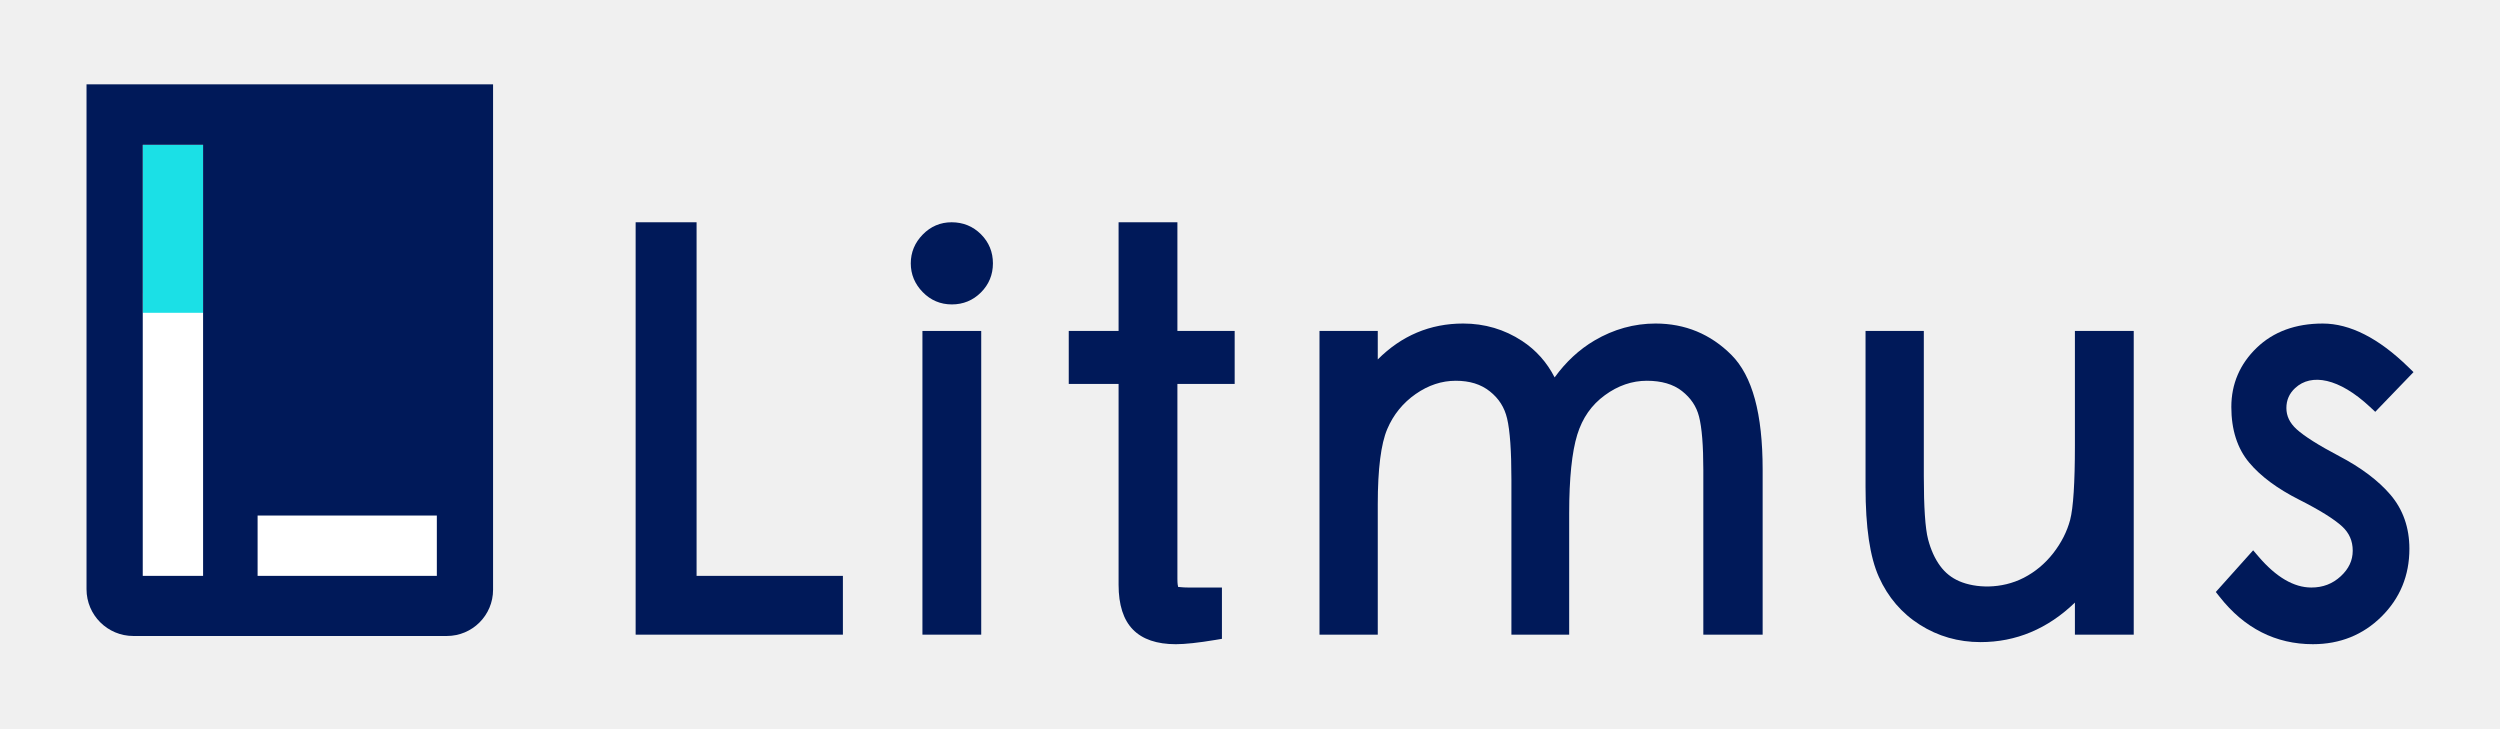
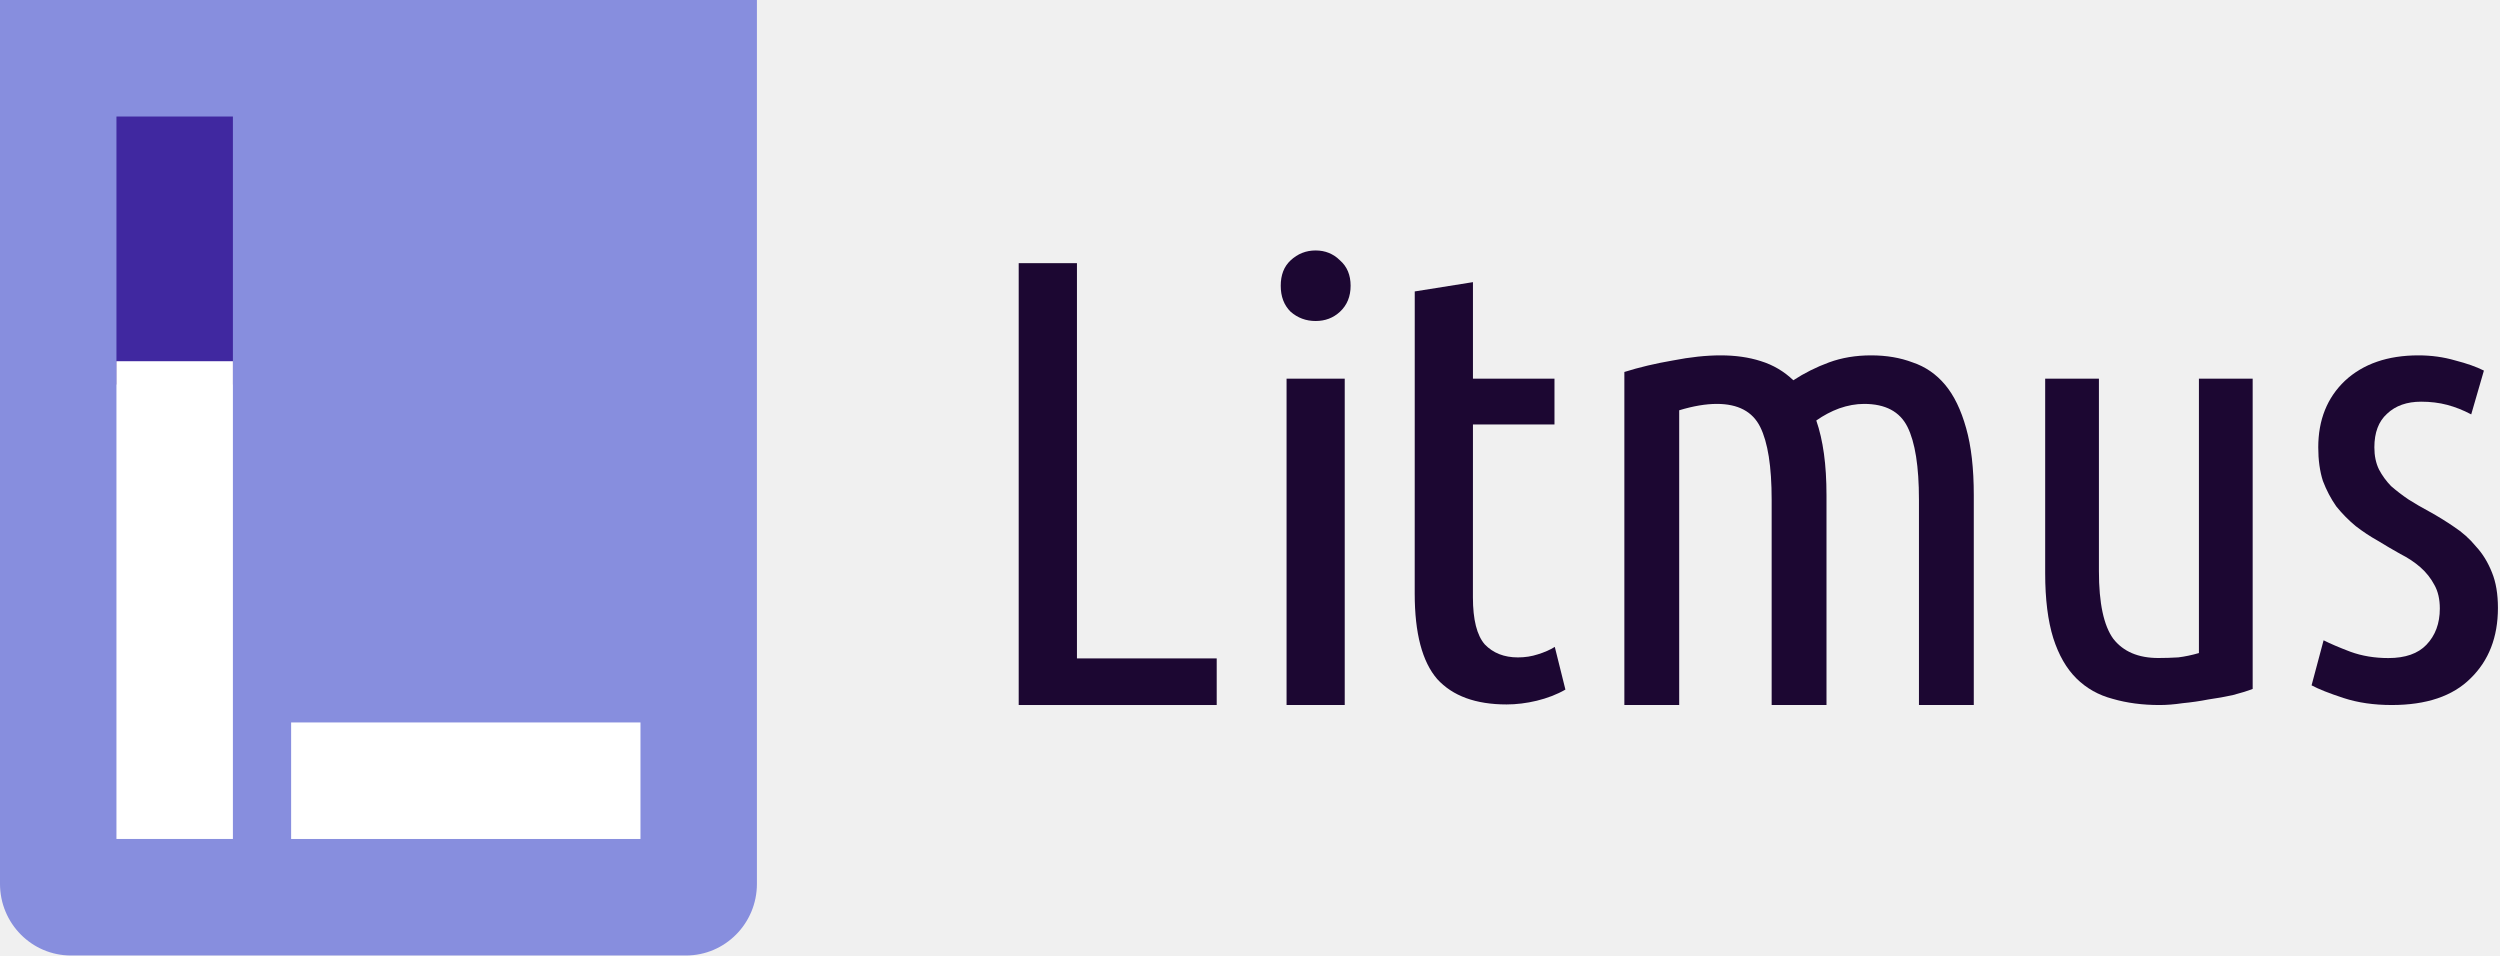
- <svg xmlns="http://www.w3.org/2000/svg" viewBox="0 0 4050 1180.274" height="1180.274" width="4050" xml:space="preserve" id="svg2" version="1.1">
-   <defs id="defs6">
-     <clipPath id="clipPath20" clipPathUnits="userSpaceOnUse">
-       <path id="path18" d="M 0,17.704 H 73.585 V 0 H 0 Z" />
+ <svg xmlns="http://www.w3.org/2000/svg" width="382" height="146" viewBox="0 0 382 146" fill="none">
+   <g clip-path="url(#clip0)">
+     <path fill-rule="evenodd" clip-rule="evenodd" d="M115.657 0H0V135.05C0 141.098 4.855 146 10.843 146H104.814C110.803 146 115.657 141.098 115.657 135.05V0Z" fill="#878EDE" />
+     <path d="M17.794 17.804H35.587V58.755H17.794V17.804Z" fill="#4028A0" />
+     <path d="M17.794 55.194H35.587V128.194H17.794V55.194Z" fill="white" />
+     <path d="M44.484 110.391H97.864V128.196H44.484V110.391Z" fill="white" />
+     <path d="M185.913 100.605V107.726H155.657V40.211H164.558V100.605H185.913Z" fill="#1C0732" />
+     <path d="M205.475 107.727H196.587V57.861H205.475V107.727ZM201.026 49.05C199.562 49.05 198.288 48.577 197.206 47.632C196.187 46.623 195.696 45.301 195.696 43.662C195.696 42.023 196.187 40.729 197.206 39.783C198.288 38.775 199.562 38.27 201.026 38.27C202.49 38.27 203.731 38.775 204.75 39.783C205.833 40.729 206.374 42.021 206.374 43.66C206.374 45.299 205.833 46.623 204.75 47.632C203.731 48.577 202.49 49.05 201.026 49.05Z" fill="#1C0732" />
+     <path d="M225.067 57.864H237.524V64.861H225.067L225.062 91.28C225.062 94.684 225.667 97.08 226.876 98.467C228.15 99.79 229.837 100.452 231.938 100.452C233.02 100.452 234.039 100.295 234.994 99.98C236.012 99.664 236.872 99.286 237.572 98.845L239.195 105.369C236.585 106.882 233.135 107.639 230.206 107.639C225.495 107.639 221.962 106.346 219.606 103.762C217.314 101.114 216.168 96.765 216.168 90.713L216.173 44.531L225.067 43.112V57.864Z" fill="#1C0732" />
+     <path d="M248.202 56.837C250.475 56.121 252.944 55.536 255.607 55.08C258.27 54.56 260.705 54.3 262.914 54.3C265.188 54.3 267.234 54.593 269.052 55.178C270.936 55.763 272.592 56.739 274.021 58.105C275.71 57 277.529 56.089 279.477 55.373C281.426 54.657 283.57 54.3 285.908 54.3C288.247 54.3 290.357 54.657 292.242 55.373C294.19 56.024 295.846 57.162 297.21 58.788C298.574 60.415 299.646 62.626 300.426 65.424C301.205 68.156 301.595 71.571 301.595 75.669V107.727H293.216V76.352C293.216 71.278 292.631 67.57 291.462 65.228C290.292 62.887 288.084 61.716 284.836 61.716C283.602 61.716 282.336 61.943 281.036 62.399C279.802 62.854 278.633 63.472 277.529 64.253C278.048 65.749 278.438 67.44 278.698 69.326C278.958 71.213 279.088 73.327 279.088 75.669V107.727H270.709V76.352C270.709 71.278 270.124 67.57 268.955 65.228C267.786 62.887 265.577 61.716 262.33 61.716C260.64 61.716 258.725 62.041 256.581 62.691L256.581 107.727H248.202V56.837Z" fill="#1C0732" />
+     <path d="M344.208 105.271C343.38 105.586 342.361 105.901 341.152 106.216C340.006 106.468 338.765 106.689 337.428 106.878C336.154 107.131 334.849 107.319 333.512 107.446C332.239 107.635 331.061 107.729 329.979 107.729C327.368 107.729 324.981 107.414 322.816 106.784C320.652 106.216 318.805 105.176 317.277 103.663C315.75 102.151 314.572 100.102 313.744 97.517C312.916 94.87 312.503 91.56 312.503 87.588V57.863H320.715V87.304C320.715 92.159 321.448 95.594 322.912 97.612C324.44 99.566 326.732 100.543 329.788 100.543C330.806 100.543 331.825 100.511 332.843 100.448C333.862 100.322 334.913 100.102 335.995 99.786V57.863H344.208V105.271Z" fill="#1C0732" />
+     <path d="M364.946 100.552C367.531 100.552 369.471 99.873 370.763 98.516C372.124 97.093 372.805 95.251 372.805 92.989C372.805 91.566 372.532 90.371 371.988 89.401C371.444 88.367 370.729 87.462 369.845 86.686C368.96 85.91 367.939 85.232 366.783 84.65C365.626 84.004 364.469 83.324 363.313 82.614C362.156 81.967 361.033 81.224 359.944 80.383C358.856 79.478 357.869 78.477 356.985 77.378C356.168 76.214 355.488 74.921 354.943 73.499C354.467 72.012 354.229 70.299 354.229 68.36C354.229 64.158 355.59 60.764 358.311 58.178C361.101 55.593 364.844 54.3 369.539 54.3C371.512 54.3 373.383 54.559 375.152 55.075C376.921 55.528 378.384 56.045 379.541 56.627L377.602 63.318C376.377 62.671 375.152 62.186 373.928 61.863C372.703 61.54 371.376 61.378 369.947 61.378C367.77 61.378 366.034 61.992 364.741 63.221C363.449 64.384 362.803 66.097 362.803 68.36C362.803 69.653 363.04 70.784 363.517 71.754C363.993 72.658 364.605 73.499 365.354 74.275C366.17 74.986 367.055 75.665 368.007 76.311C369.028 76.957 370.083 77.571 371.172 78.153C372.464 78.864 373.723 79.64 374.948 80.48C376.241 81.321 377.363 82.323 378.316 83.486C379.337 84.585 380.153 85.91 380.766 87.462C381.378 88.948 381.684 90.759 381.684 92.891C381.684 97.352 380.289 100.94 377.5 103.655C374.778 106.37 370.763 107.727 365.456 107.727C362.734 107.727 360.284 107.372 358.107 106.661C355.93 105.95 354.297 105.303 353.208 104.721L355.045 97.837C356.066 98.354 357.427 98.936 359.128 99.582C360.897 100.229 362.836 100.552 364.946 100.552Z" fill="#1C0732" />
+   </g>
+   <defs>
+     <clipPath id="clip0">
+       <rect width="381.684" height="146" fill="white" />
    </clipPath>
  </defs>
-   <g id="layer1" />
-   <g transform="matrix(1.333333,0,0,-1.333333,0,1180.273)" id="g10">
-     <g id="g915">
-       <rect style="opacity:1;fill:#ffffff;fill-opacity:1;stroke:none;stroke-width:3.719;stroke-miterlimit:4;stroke-dasharray:none;stroke-opacity:1" id="rect877" width="536.818" height="482.226" x="191.071" y="475.131" rx="16.668" ry="16.668" transform="matrix(0.75,0,0,-0.75,0,885.205)" />
-       <g id="g875" transform="matrix(38.42149,0,0,38.42149,105.1275,102.4954)">
-         <path id="path12" style="fill:#1be0e6;fill-opacity:1;fill-rule:nonzero;stroke:none" d="M 3.686,10.48 H 1.778 v 5.313 h 1.908 z" />
-         <g id="g14">
-           <g clip-path="url(#clipPath20)" id="g16">
-             <path id="path22" style="fill:#001959;fill-opacity:1;fill-rule:nonzero;stroke:none" d="M 11.078,2.162 H 5.41 v 1.907 h 5.668 z m -7.392,0 H 1.778 V 15.793 H 3.686 Z M 0,17.704 V 1.739 C 0,0.922 0.663,0.26 1.48,0.26 h 9.913 c 0.809,0 1.463,0.654 1.463,1.462 v 15.982 z" />
-             <g transform="translate(27.3562,13.3429)" id="g24">
-               <path id="path26" style="fill:#001959;fill-opacity:1;fill-rule:nonzero;stroke:none" d="m 0,0 c -0.354,0 -0.662,-0.131 -0.914,-0.39 -0.25,-0.256 -0.377,-0.562 -0.377,-0.909 0,-0.347 0.127,-0.653 0.377,-0.909 0.251,-0.258 0.561,-0.39 0.922,-0.39 0.359,0 0.669,0.128 0.92,0.379 0.251,0.251 0.379,0.561 0.379,0.92 0,0.36 -0.128,0.669 -0.379,0.92 C 0.677,-0.128 0.364,0 0,0" />
-             </g>
-             <g transform="translate(62.8786,6.2853)" id="g28">
-               <path id="path30" style="fill:#001959;fill-opacity:1;fill-rule:nonzero;stroke:none" d="m 0,0 c 0,-1.181 -0.051,-1.973 -0.151,-2.354 -0.098,-0.37 -0.278,-0.724 -0.536,-1.055 -0.257,-0.329 -0.57,-0.59 -0.929,-0.775 -0.717,-0.369 -1.532,-0.328 -2.038,-0.11 -0.248,0.107 -0.448,0.266 -0.608,0.485 -0.167,0.226 -0.295,0.51 -0.382,0.843 -0.089,0.342 -0.134,1.013 -0.134,1.994 v 4.593 h -1.843 v -4.928 c 0,-1.286 0.138,-2.219 0.423,-2.854 0.286,-0.638 0.721,-1.146 1.295,-1.509 0.572,-0.364 1.217,-0.549 1.919,-0.549 1.122,0 2.124,0.42 2.984,1.25 V -5.983 H 1.86 V 3.621 H 0 Z" />
-             </g>
-             <g transform="translate(49.6179,10.1408)" id="g32">
-               <path id="path34" style="fill:#001959;fill-opacity:1;fill-rule:nonzero;stroke:none" d="M 0,0 C -0.676,0 -1.325,-0.18 -1.929,-0.535 -2.414,-0.82 -2.837,-1.213 -3.192,-1.704 -3.437,-1.226 -3.781,-0.839 -4.222,-0.55 -4.778,-0.185 -5.405,0 -6.085,0 c -1.043,0 -1.948,-0.382 -2.7,-1.136 v 0.902 h -1.843 v -9.605 h 1.843 v 4.123 c 0,1.114 0.101,1.915 0.301,2.381 0.193,0.454 0.496,0.826 0.898,1.106 0.399,0.279 0.825,0.419 1.266,0.419 0.442,0 0.795,-0.109 1.079,-0.335 0.284,-0.225 0.463,-0.505 0.546,-0.859 0.091,-0.383 0.136,-1.03 0.136,-1.924 v -4.911 h 1.827 v 3.838 c 0,1.1 0.086,1.937 0.256,2.487 0.165,0.532 0.451,0.939 0.872,1.247 0.415,0.304 0.861,0.457 1.328,0.457 0.463,0 0.837,-0.109 1.112,-0.326 0.279,-0.22 0.456,-0.484 0.538,-0.805 0.09,-0.348 0.136,-0.915 0.136,-1.685 v -5.213 h 1.876 v 5.213 c 0,1.78 -0.324,2.969 -0.99,3.636 C 1.738,-0.333 0.933,0 0,0" />
-             </g>
-             <g transform="translate(71.2351,5.9484)" id="g36">
-               <path id="path38" style="fill:#001959;fill-opacity:1;fill-rule:nonzero;stroke:none" d="m 0,0 c -0.65,0.341 -1.104,0.629 -1.351,0.854 -0.213,0.196 -0.318,0.414 -0.318,0.666 0,0.251 0.091,0.459 0.277,0.632 0.514,0.477 1.389,0.315 2.364,-0.594 L 1.141,1.4 2.351,2.656 2.184,2.818 C 1.249,3.73 0.339,4.192 -0.52,4.192 c -0.858,0 -1.561,-0.258 -2.09,-0.769 -0.532,-0.514 -0.8,-1.143 -0.8,-1.87 0,-0.718 0.189,-1.311 0.565,-1.759 0.361,-0.432 0.893,-0.826 1.583,-1.174 0.643,-0.325 1.099,-0.609 1.356,-0.844 0.224,-0.207 0.335,-0.458 0.335,-0.766 0,-0.309 -0.124,-0.573 -0.378,-0.809 -0.26,-0.24 -0.564,-0.357 -0.931,-0.357 -0.552,0 -1.112,0.328 -1.666,0.974 l -0.174,0.203 -1.181,-1.318 0.122,-0.154 c 0.78,-0.993 1.772,-1.497 2.949,-1.497 0.854,0 1.584,0.293 2.168,0.872 0.586,0.579 0.883,1.301 0.883,2.144 0,0.67 -0.202,1.245 -0.601,1.712 C 1.238,-0.774 0.693,-0.364 0,0" />
-             </g>
-             <g transform="translate(19.2917,13.3429)" id="g40">
-               <path id="path42" style="fill:#001959;fill-opacity:1;fill-rule:nonzero;stroke:none" d="m 0,0 h -1.927 v -13.041 h 6.554 v 1.859 H 0 Z" />
-             </g>
-             <path id="path44" style="fill:#001959;fill-opacity:1;fill-rule:nonzero;stroke:none" d="m 26.434,0.302 h 1.859 v 9.604 h -1.859 z" />
-             <g transform="translate(34.4968,13.3429)" id="g46">
-               <path id="path48" style="fill:#001959;fill-opacity:1;fill-rule:nonzero;stroke:none" d="m 0,0 h -1.86 v -3.437 h -1.576 v -1.675 h 1.576 v -6.354 c 0,-0.631 0.152,-1.106 0.453,-1.413 0.301,-0.309 0.758,-0.464 1.357,-0.464 0.293,0 0.718,0.046 1.262,0.137 l 0.196,0.033 v 1.622 H 0.369 c -0.235,0 -0.329,0.025 -0.344,0.016 C 0.017,-11.512 0,-11.441 0,-11.282 v 6.17 h 1.811 v 1.675 H 0 Z" />
-             </g>
-           </g>
-         </g>
-       </g>
-     </g>
-   </g>
</svg>
